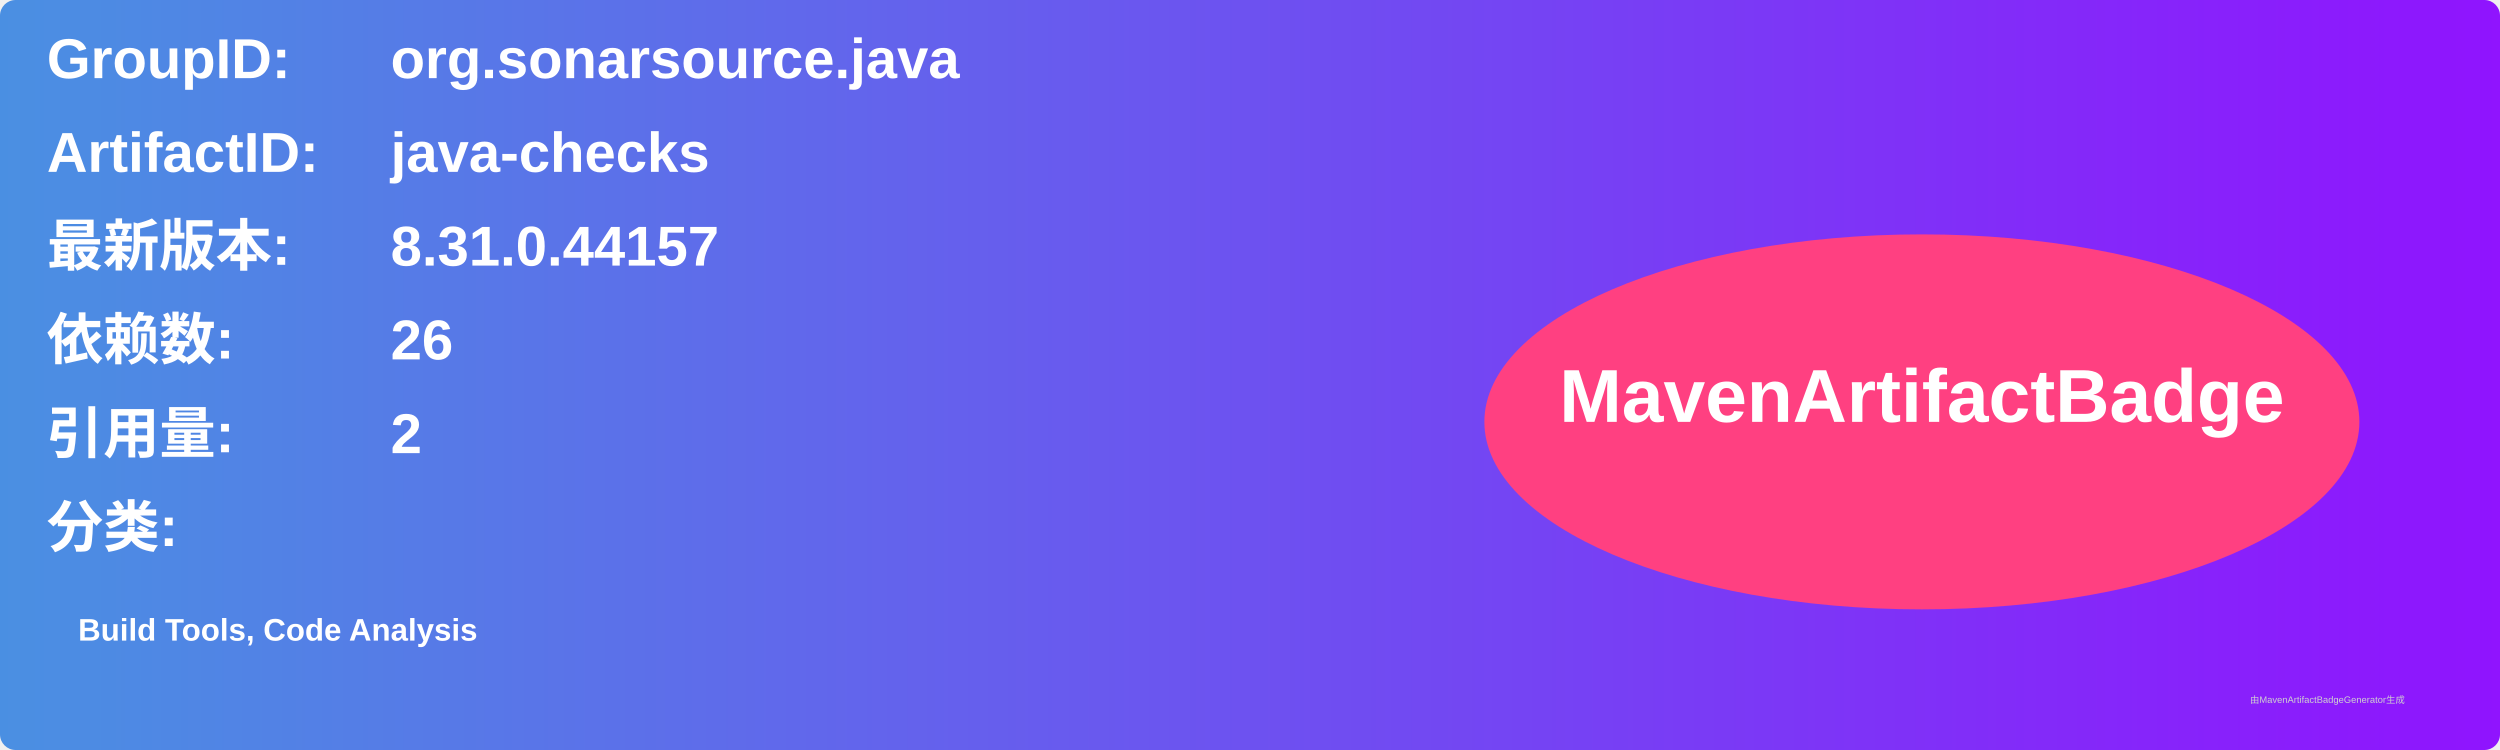
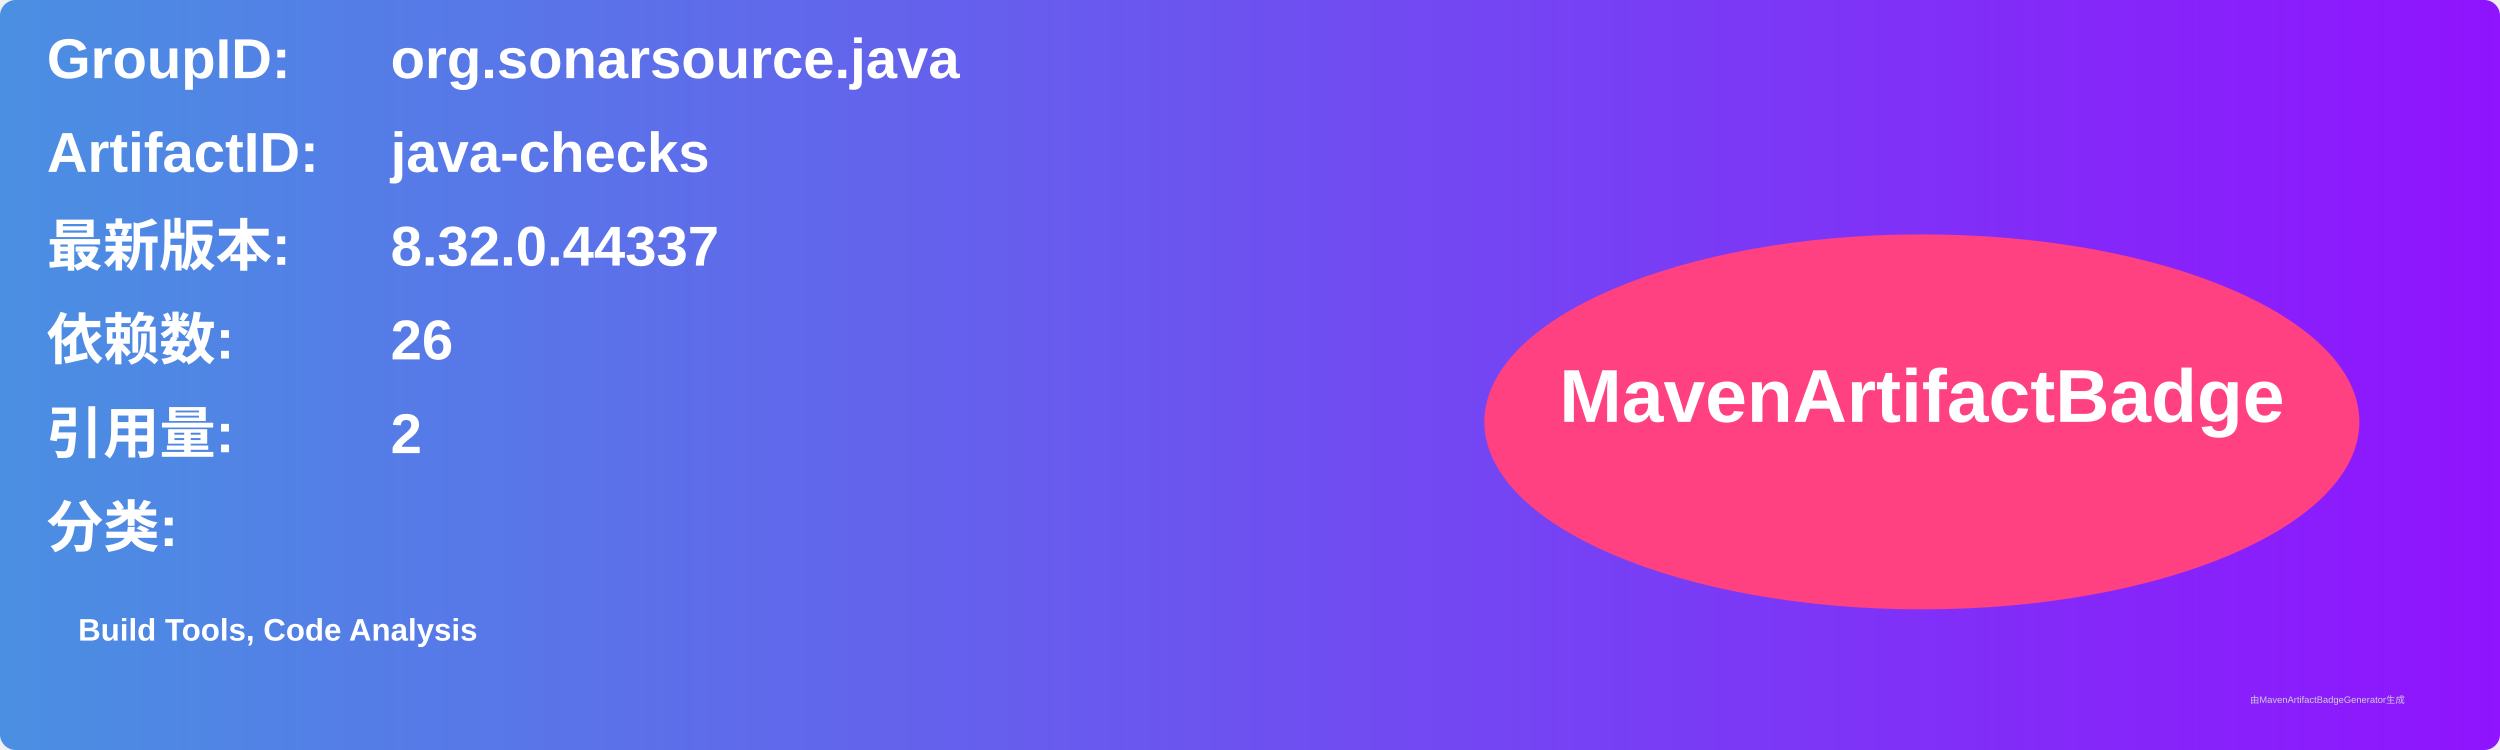
<svg xmlns="http://www.w3.org/2000/svg" width="800" height="240" viewBox="0 0 800 240">
  <linearGradient id="grad" x1="0%" y1="0%" x2="100%" y2="0%">
    <stop offset="0%" stop-color="#4a90e2" />
    <stop offset="100%" stop-color="#9013fe" />
  </linearGradient>
  <rect width="100%" height="100%" rx="5" ry="5" fill="url(#grad)" />
  <g transform="translate(15, 15)">
    <text x="0" y="10" font-family="Arial" font-size="18" fill="white" font-weight="bold" width="260">GroupID:</text>
    <text x="110" y="10" font-family="Arial" font-size="18" fill="white" font-weight="bold" width="460">org.sonarsource.java</text>
    <text x="0" y="40" font-family="Arial" font-size="18" fill="white" font-weight="bold" width="260">ArtifactID:</text>
    <text x="110" y="40" font-family="Arial" font-size="18" fill="white" font-weight="bold" width="460">java-checks</text>
    <text x="0" y="70" font-family="Arial" font-size="18" fill="white" font-weight="bold">最新版本:</text>
    <text x="110" y="70" font-family="Arial" font-size="18" fill="white" font-weight="bold">
-       <tspan font-weight="bold">8.31.0.44157</tspan>
+       <tspan font-weight="bold">8.32.0.44337</tspan>
    </text>
    <text x="0" y="100" font-family="Arial" font-size="18" fill="white" font-weight="bold">依赖数: </text>
    <text x="110" y="100" font-family="Arial" font-size="18" fill="white">
      <tspan font-weight="bold">26</tspan>
    </text>
    <text x="0" y="130" font-family="Arial" font-size="18" fill="white" font-weight="bold">引用量: </text>
    <text x="110" y="130" font-family="Arial" font-size="18" fill="white">
      <tspan font-weight="bold">2</tspan>
    </text>
    <text x="0" y="160" font-family="Arial" font-size="18" fill="white" font-weight="bold">分类:</text>
    <text x="10" y="190" font-family="Arial" font-size="10" fill="white">
      <tspan font-weight="bold">Build Tools, Code Analysis</tspan>
    </text>
    <ellipse cx="600" cy="120" rx="140" ry="60" fill="#ff4081" />
    <text x="600" y="120" text-anchor="middle" font-family="Arial" font-size="24" fill="white" font-weight="bold">MavenArtifactBadge</text>
  </g>
  <text x="720" y="225" font-family="Arial" font-size="3" fill="#d0d0d0">由MavenArtifactBadgeGenerator生成</text>
</svg>
